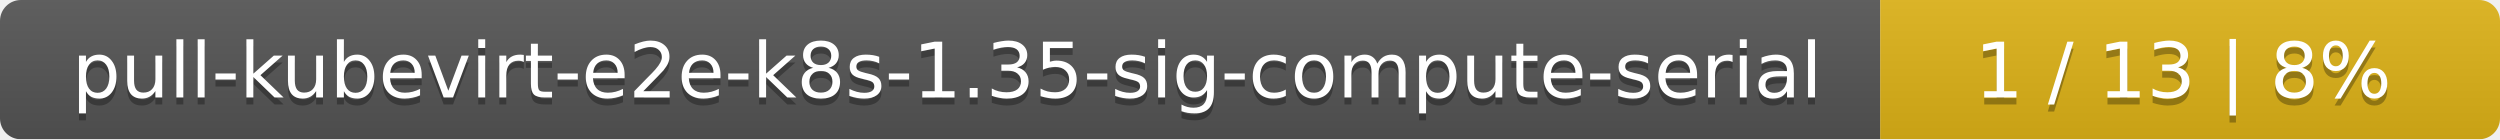
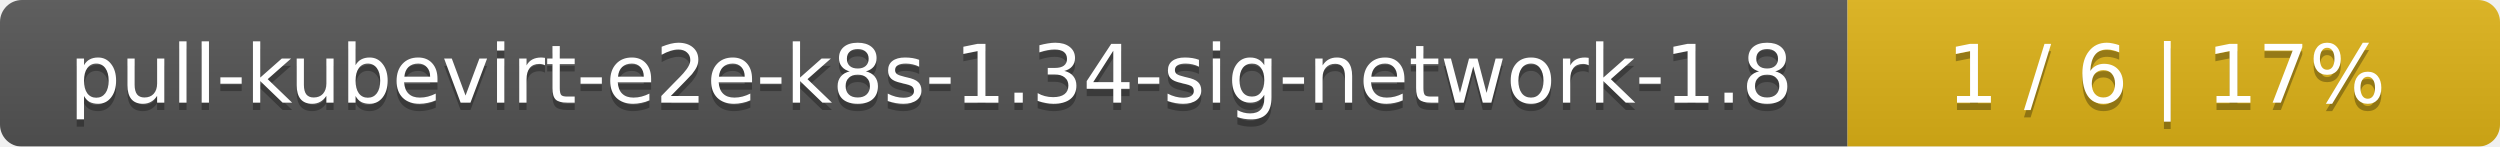
- <svg xmlns="http://www.w3.org/2000/svg" width="359" height="20">
+ <svg xmlns="http://www.w3.org/2000/svg" width="341" height="20">
  <linearGradient id="smooth" x2="0" y2="100%">
    <stop offset="0" stop-color="#bbb" stop-opacity=".1" />
    <stop offset="1" stop-opacity=".1" />
  </linearGradient>
  <mask id="round">
-     <rect width="359" height="20" rx="3" fill="#fff" />
+     <rect width="341" height="20" rx="3" fill="#fff" />
  </mask>
  <g mask="url(#round)">
-     <rect width="270" height="20" fill="#555" />
-     <rect x="270" width="89" height="20" fill="#dfb317" />
-     <rect width="359" height="20" fill="url(#smooth)" />
+     <rect width="252" height="20" fill="#555" />
+     <rect x="252" width="89" height="20" fill="#dfb317" />
+     <rect width="341" height="20" fill="url(#smooth)" />
  </g>
  <g fill="#fff" text-anchor="middle" font-family="DejaVu Sans,Verdana,Geneva,sans-serif" font-size="11">
-     <text x="136" y="15" fill="#010101" fill-opacity=".3">pull-kubevirt-e2e-k8s-1.35-sig-compute-serial</text>
-     <text x="136" y="14">pull-kubevirt-e2e-k8s-1.35-sig-compute-serial</text>
-     <text x="313.5" y="15" fill="#010101" fill-opacity=".3">1 / 13    |    8%</text>
-     <text x="313.5" y="14">1 / 13    |    8%</text>
+     <text x="127" y="15" fill="#010101" fill-opacity=".3">pull-kubevirt-e2e-k8s-1.34-sig-network-1.8</text>
+     <text x="127" y="14">pull-kubevirt-e2e-k8s-1.34-sig-network-1.8</text>
+     <text x="295.5" y="15" fill="#010101" fill-opacity=".3">1 / 6    |    17%</text>
+     <text x="295.5" y="14">1 / 6    |    17%</text>
  </g>
</svg>
